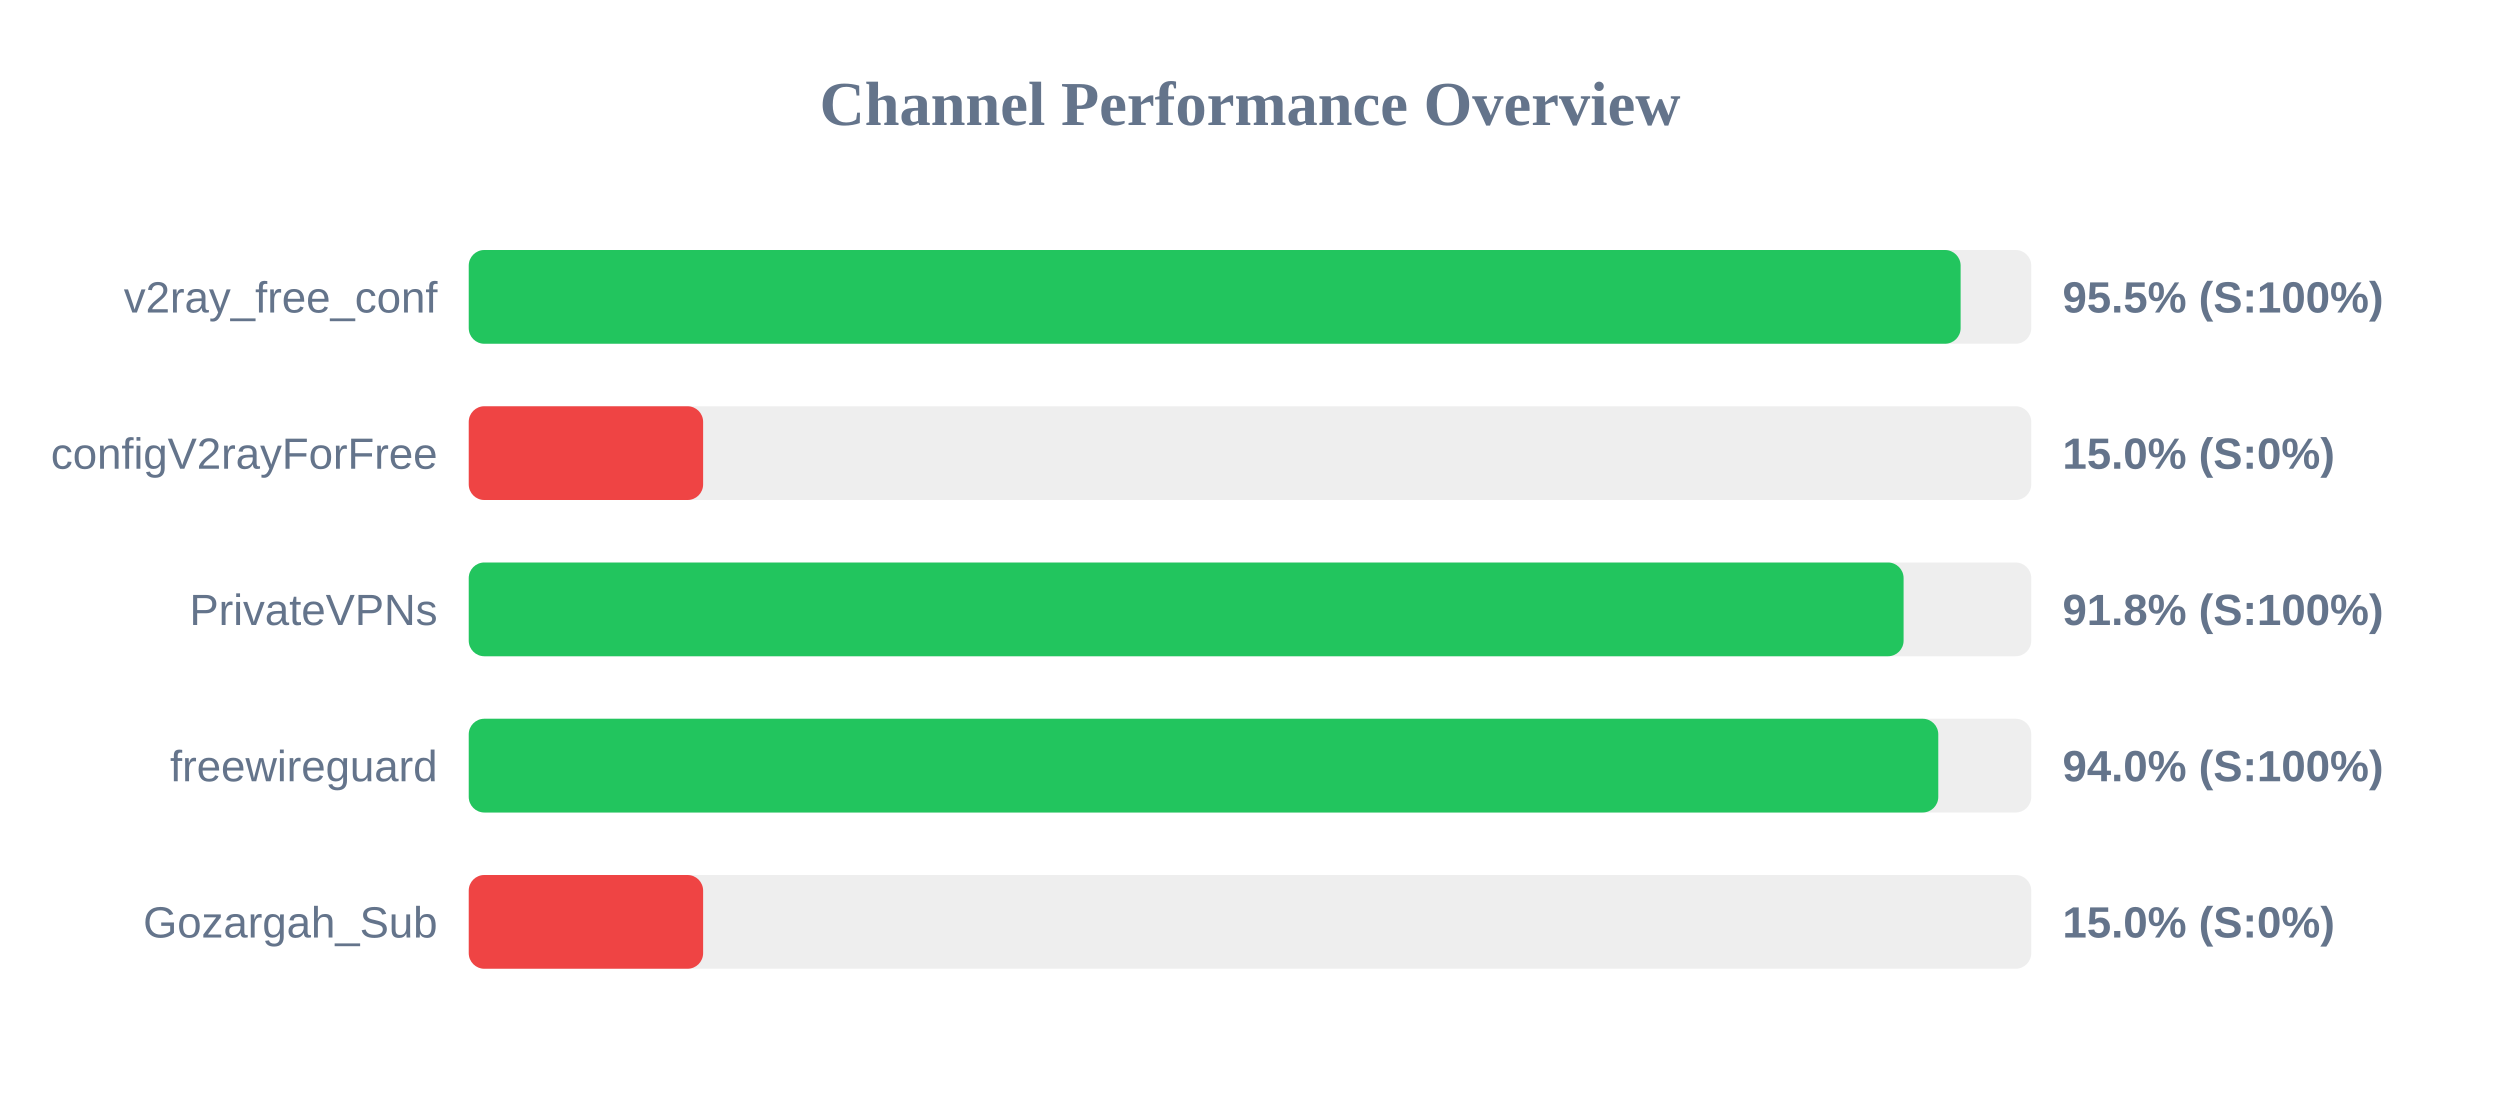
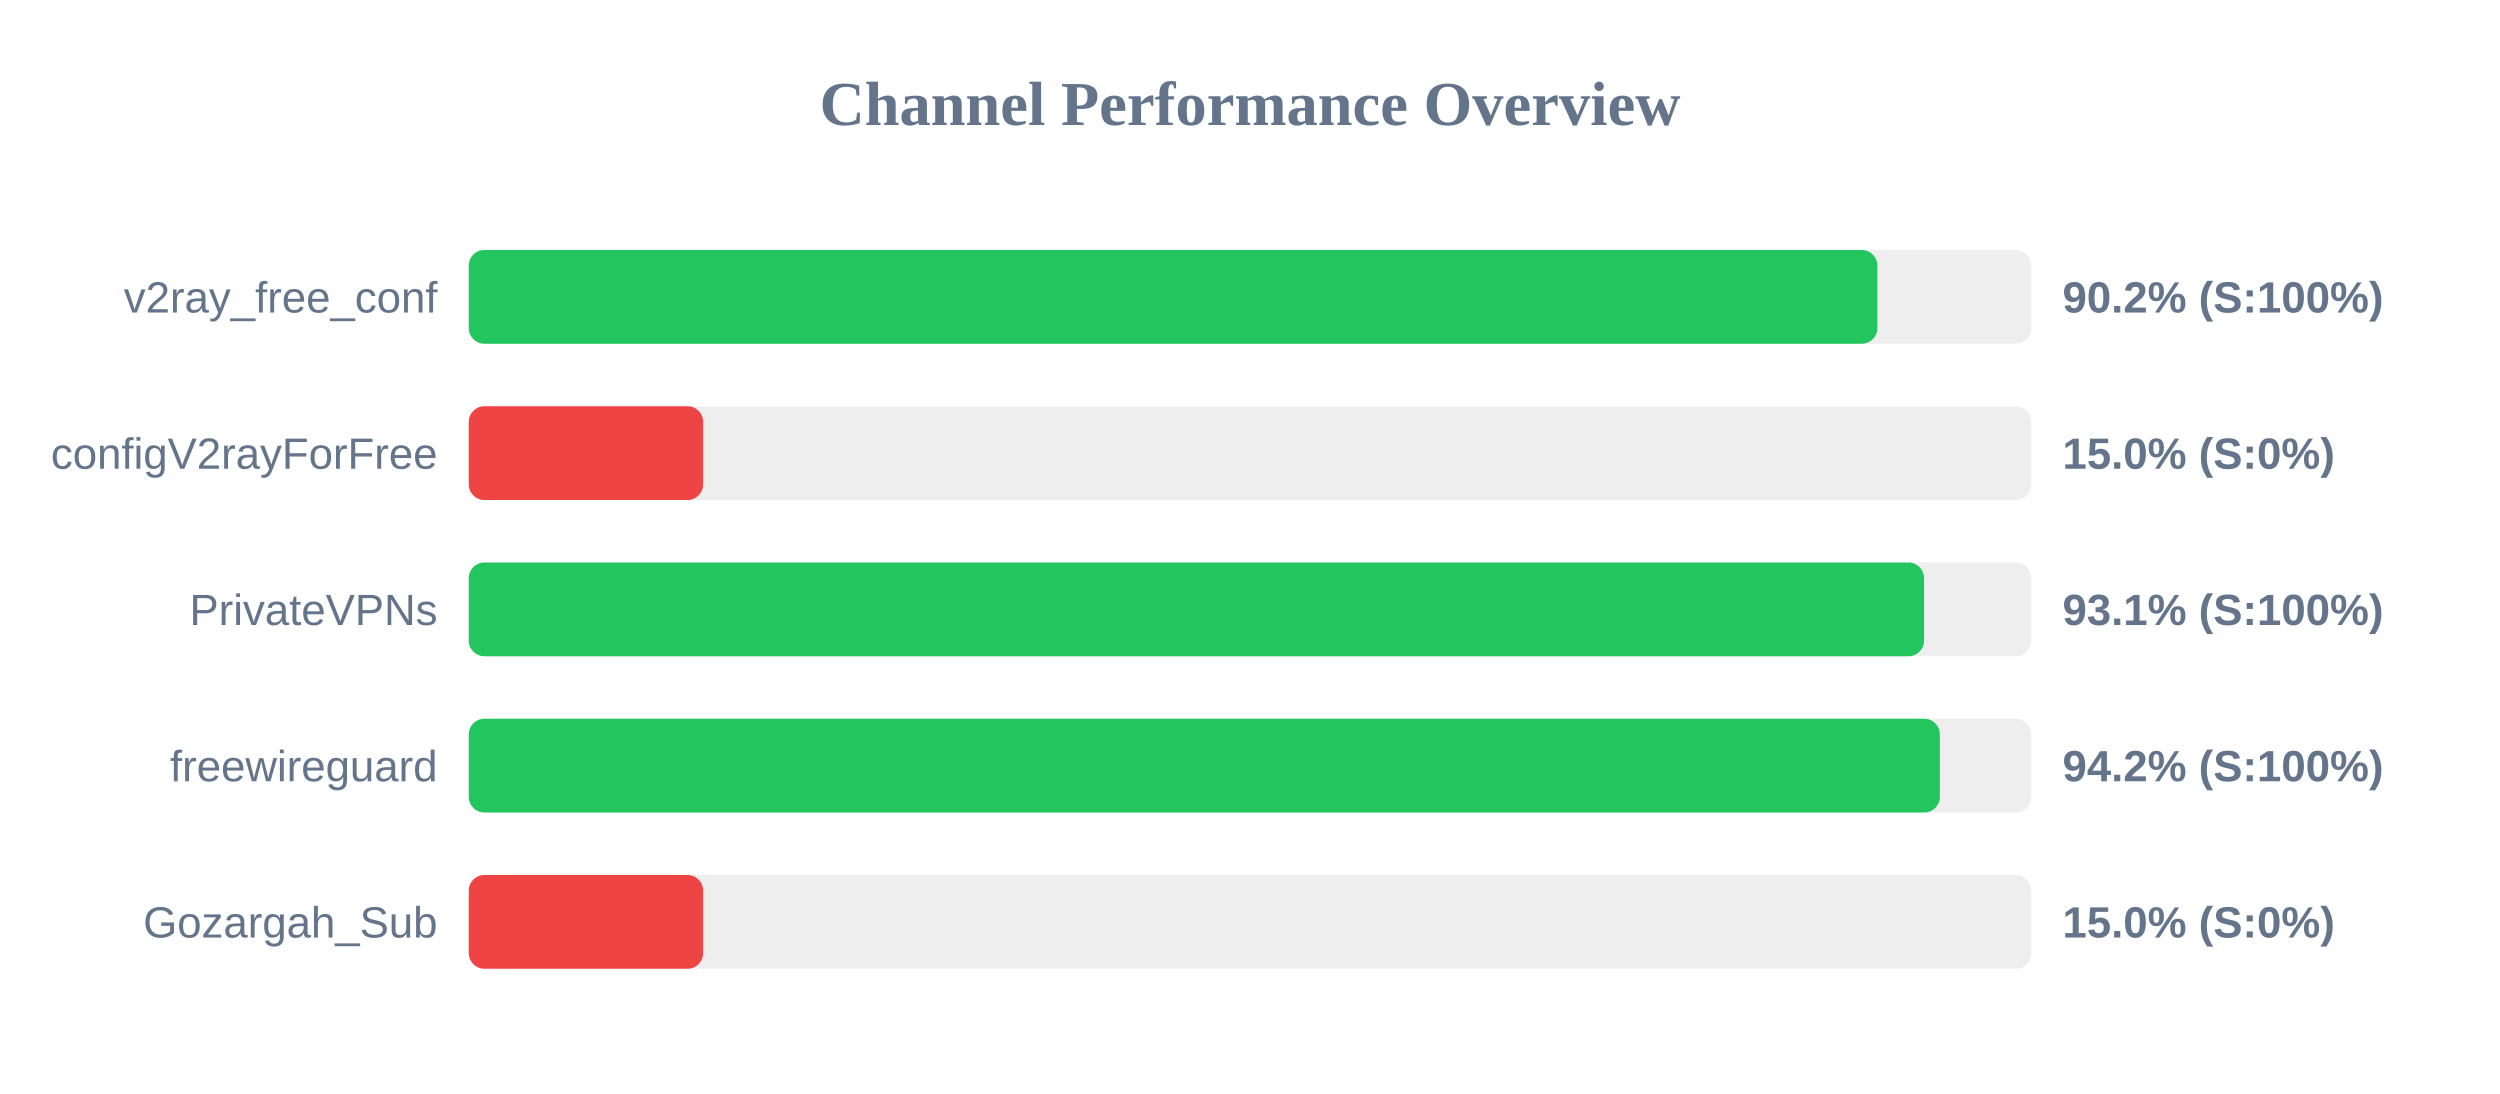
<svg xmlns="http://www.w3.org/2000/svg" width="800" height="350" version="1.1">
  <style>
        .row { font: 14px Arial; fill: #64748b; }
        .score { font: bold 14px Arial; fill: #64748b; }
    </style>
  <text x="400" y="40" text-anchor="middle" font-size="20px" font-weight="bold" fill="#64748b">Channel Performance Overview</text>
  <rect x="150" y="80" width="500" height="30" fill="#eee" rx="5" />
-   <rect x="150" y="80" width="477.4" height="30" fill="#22c55e" rx="5" />
+   <rect x="150" y="80" width="450.75" height="30" fill="#22c55e" rx="5" />
  <text x="140" y="100" text-anchor="end" class="row">v2ray_free_conf</text>
-   <text x="660" y="100" text-anchor="start" class="score">95.5% (S:100%)</text>
+   <text x="660" y="100" text-anchor="start" class="score">90.2% (S:100%)</text>
  <rect x="150" y="130" width="500" height="30" fill="#eee" rx="5" />
  <rect x="150" y="130" width="75.0" height="30" fill="#ef4444" rx="5" />
  <text x="140" y="150" text-anchor="end" class="row">configV2rayForFree</text>
  <text x="660" y="150" text-anchor="start" class="score">15.0% (S:0%)</text>
  <rect x="150" y="180" width="500" height="30" fill="#eee" rx="5" />
-   <rect x="150" y="180" width="459.15" height="30" fill="#22c55e" rx="5" />
+   <rect x="150" y="180" width="465.7" height="30" fill="#22c55e" rx="5" />
  <text x="140" y="200" text-anchor="end" class="row">PrivateVPNs</text>
-   <text x="660" y="200" text-anchor="start" class="score">91.8% (S:100%)</text>
+   <text x="660" y="200" text-anchor="start" class="score">93.1% (S:100%)</text>
  <rect x="150" y="230" width="500" height="30" fill="#eee" rx="5" />
-   <rect x="150" y="230" width="470.25" height="30" fill="#22c55e" rx="5" />
+   <rect x="150" y="230" width="470.75" height="30" fill="#22c55e" rx="5" />
  <text x="140" y="250" text-anchor="end" class="row">freewireguard</text>
-   <text x="660" y="250" text-anchor="start" class="score">94.0% (S:100%)</text>
+   <text x="660" y="250" text-anchor="start" class="score">94.2% (S:100%)</text>
  <rect x="150" y="280" width="500" height="30" fill="#eee" rx="5" />
  <rect x="150" y="280" width="75.0" height="30" fill="#ef4444" rx="5" />
  <text x="140" y="300" text-anchor="end" class="row">Gozargah_Sub</text>
  <text x="660" y="300" text-anchor="start" class="score">15.0% (S:0%)</text>
</svg>
